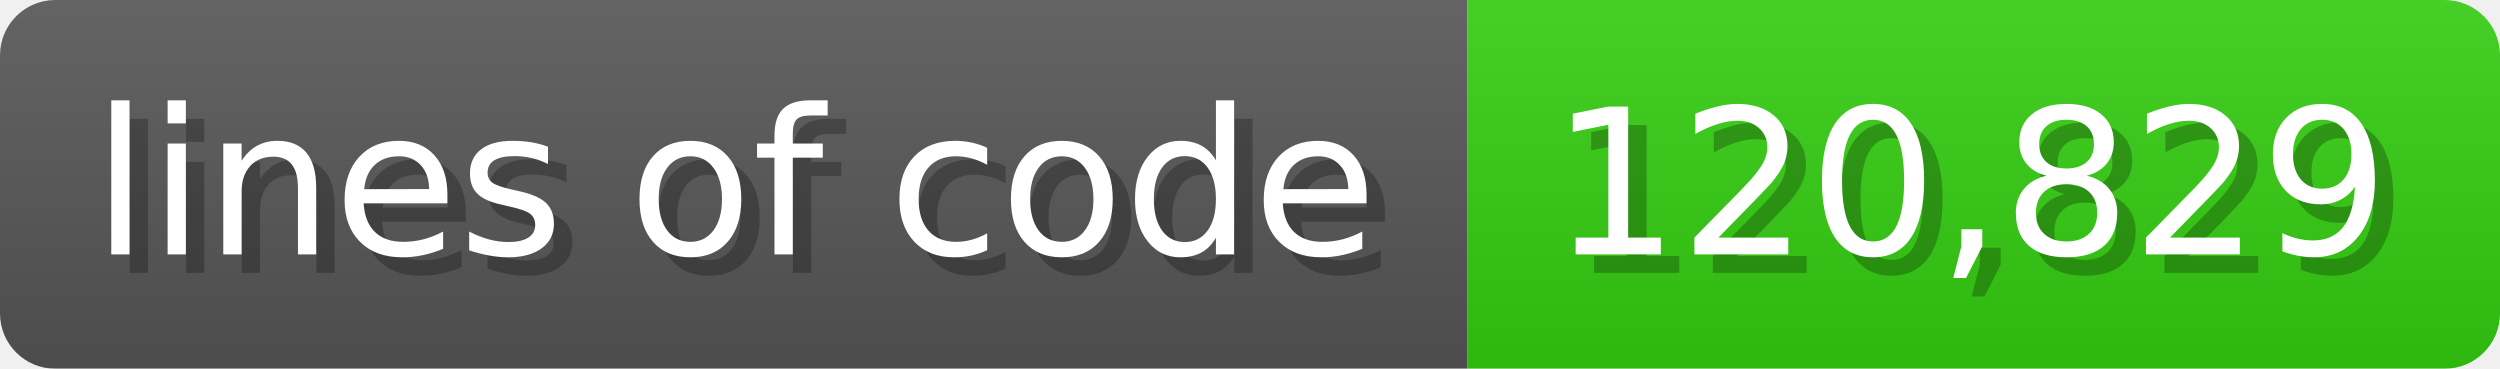
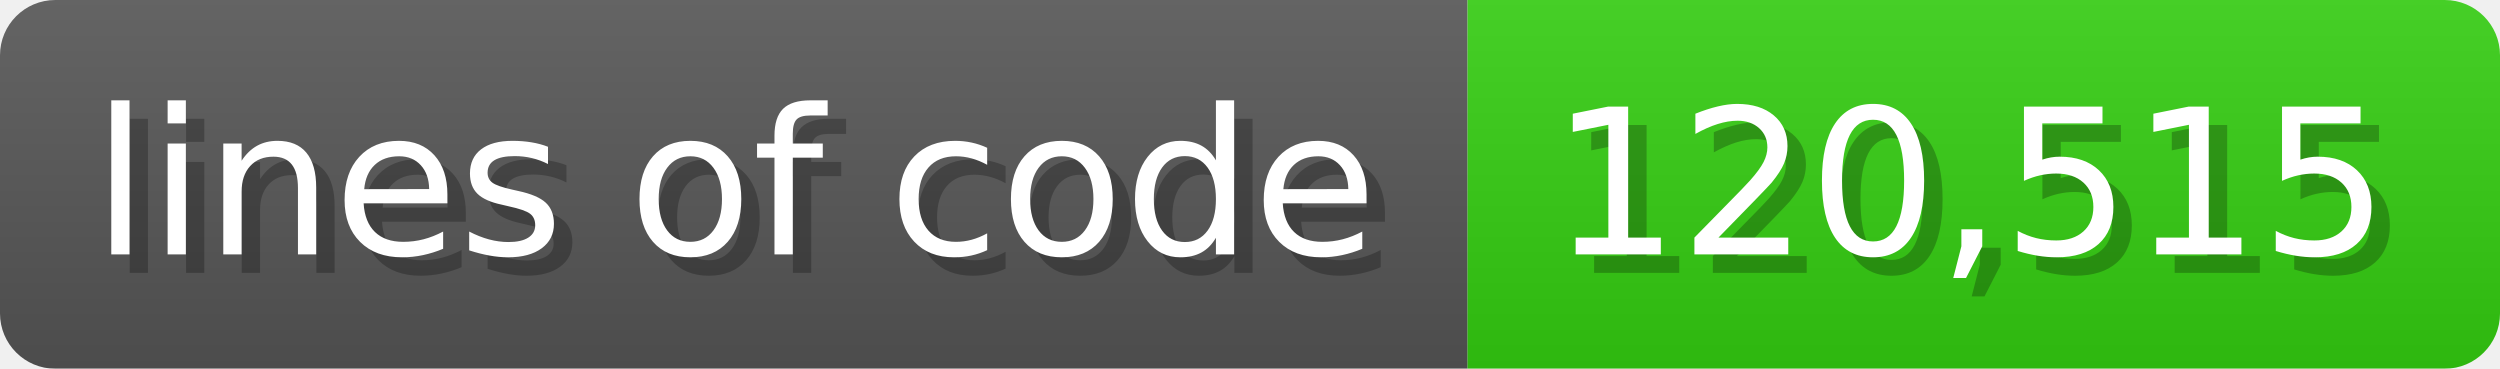
<svg xmlns="http://www.w3.org/2000/svg" width="135.6" height="20" viewBox="0 0 1356 200">
  <linearGradient id="a" x2="0" y2="100%">
    <stop offset="0" stop-opacity=".1" stop-color="#EEE" />
    <stop offset="1" stop-opacity=".1" />
  </linearGradient>
  <mask id="m">
    <rect width="1356" height="200" rx="30" fill="#FFF" />
  </mask>
  <g mask="url(#m)">
    <rect width="796" height="200" fill="#555" />
    <rect width="560" height="200" fill="#3C1" x="796" />
    <rect width="1356" height="200" fill="url(#a)" />
  </g>
  <g fill="#fff" text-anchor="start" font-family="Verdana,DejaVu Sans,sans-serif" font-size="110">
    <text x="60" y="148" textLength="696" fill="#000" opacity="0.25">lines of code</text>
    <text x="50" y="138" textLength="696">lines of code</text>
-     <text x="851" y="148" textLength="460" fill="#000" opacity="0.25">120,829</text>
-     <text x="841" y="138" textLength="460">120,829</text>
+     <text x="851" y="148" textLength="460" fill="#000" opacity="0.25">120,515</text>
+     <text x="841" y="138" textLength="460">120,515</text>
  </g>
</svg>
